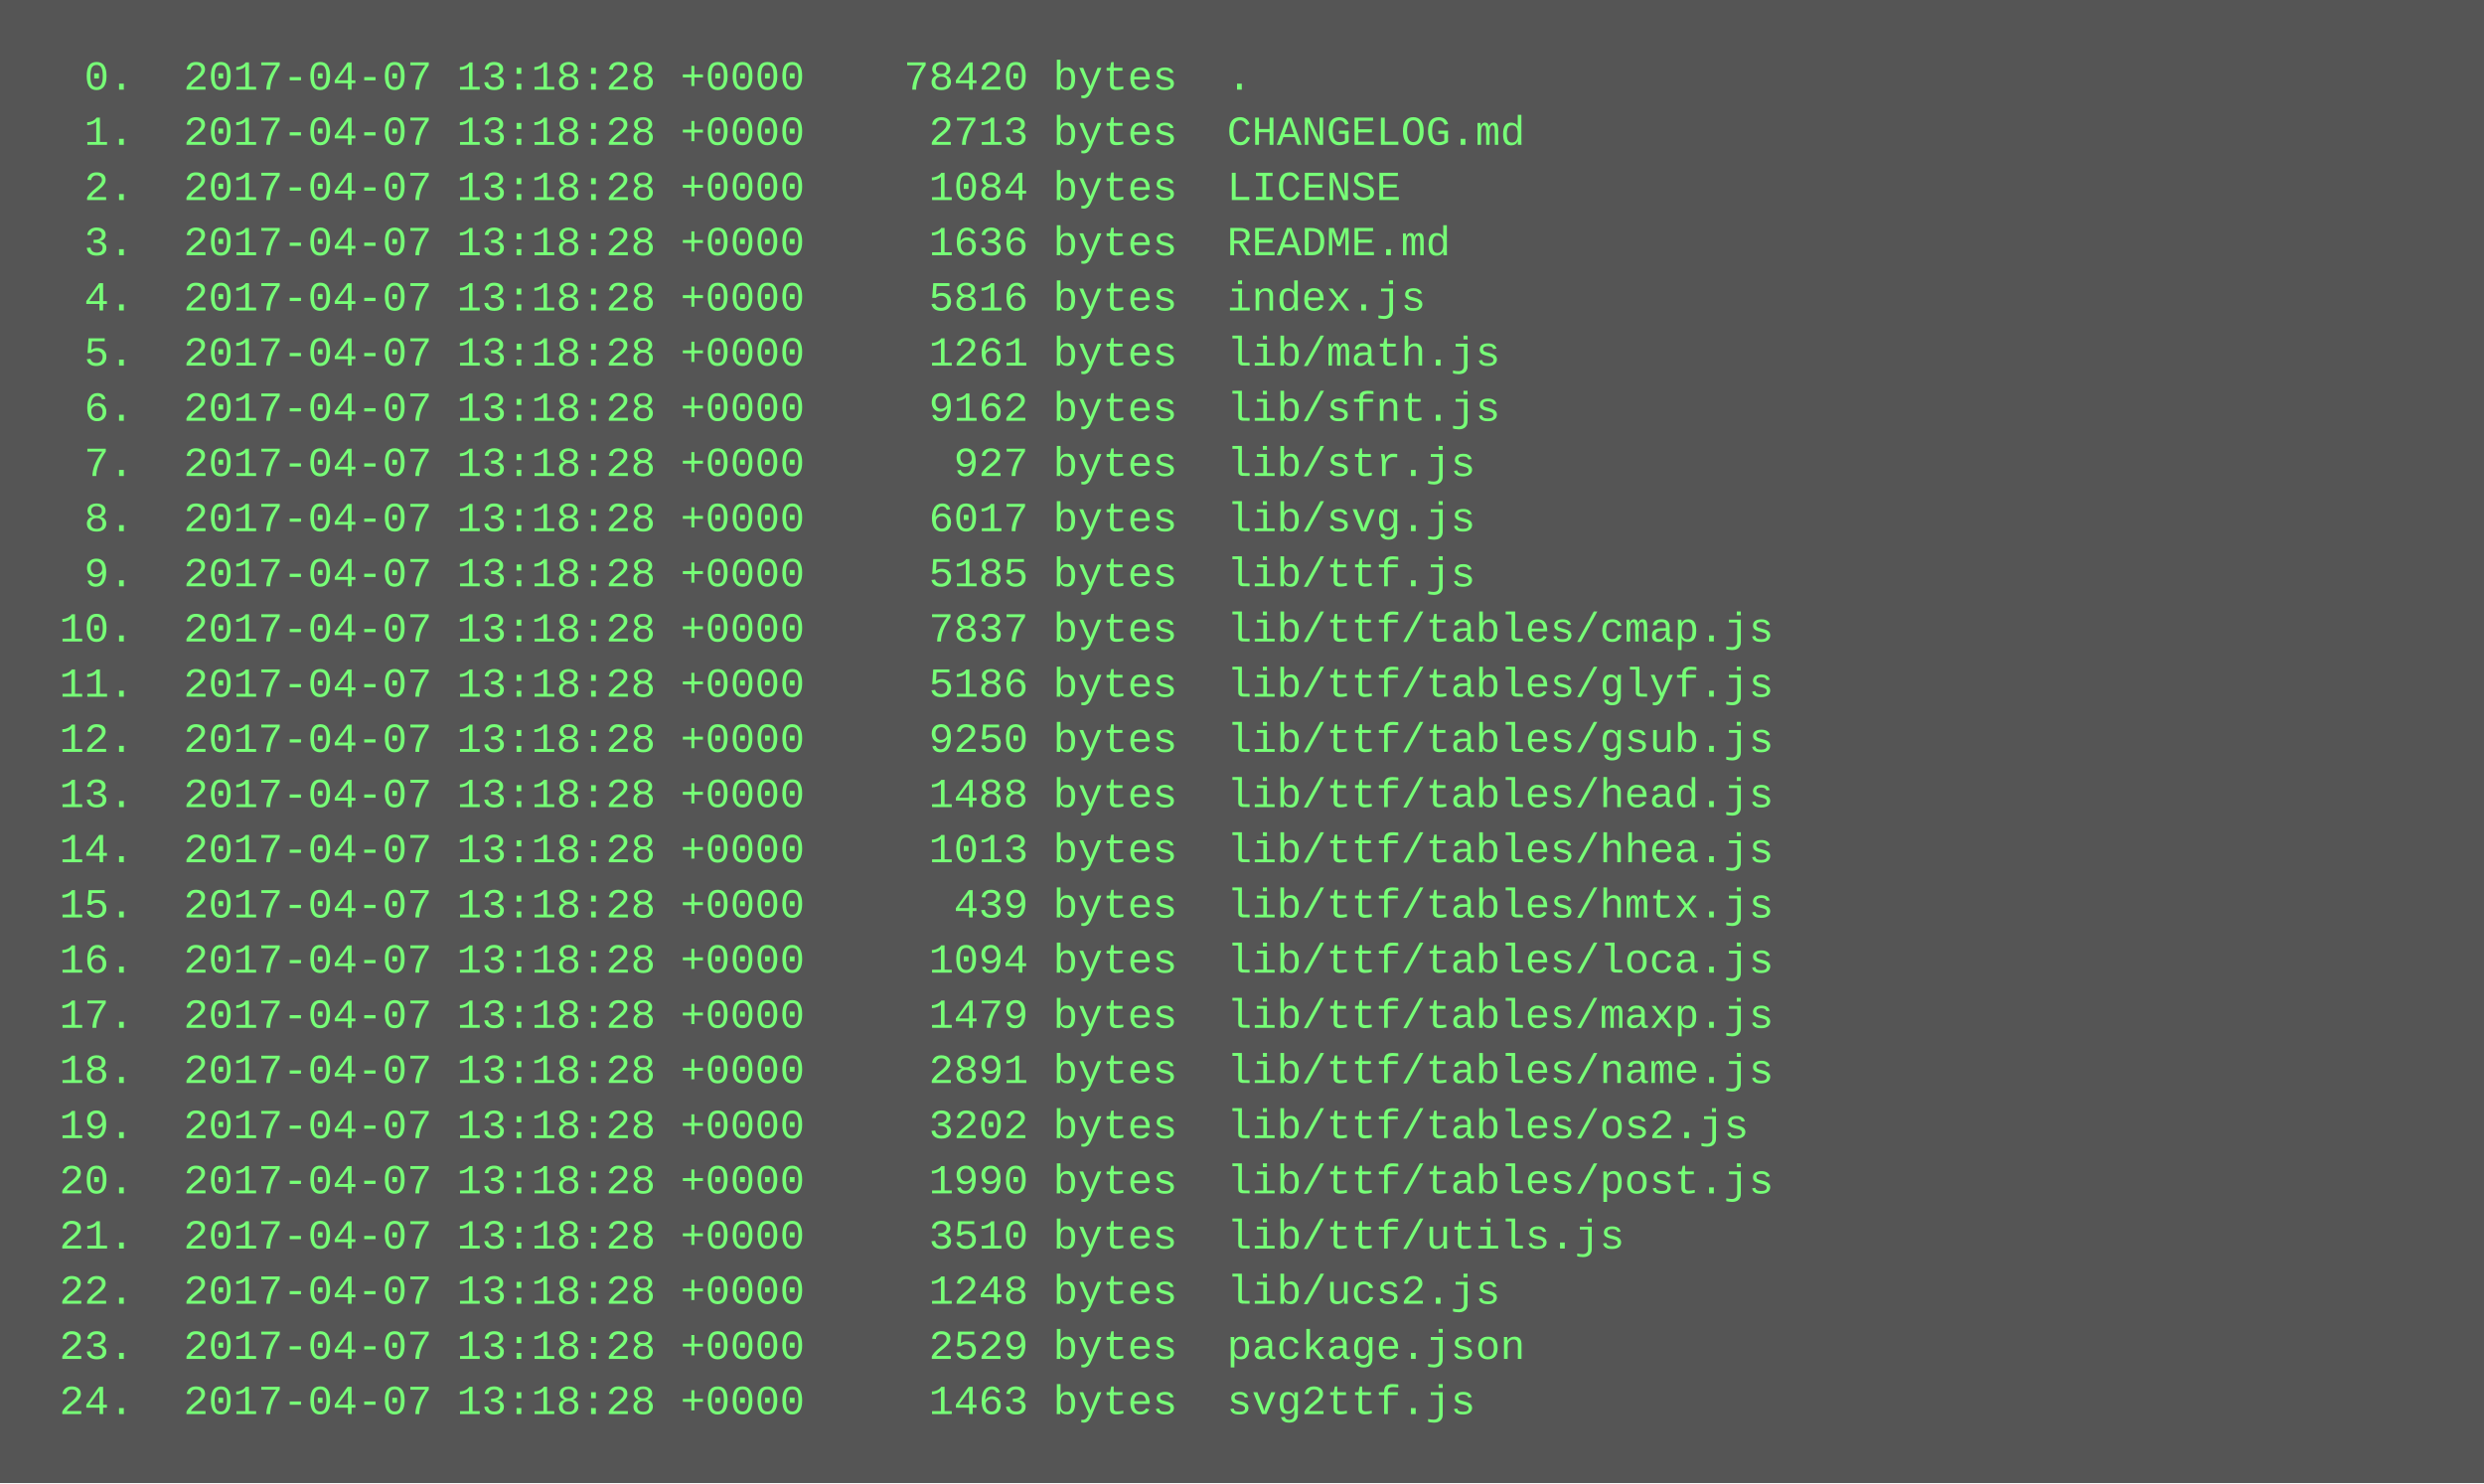
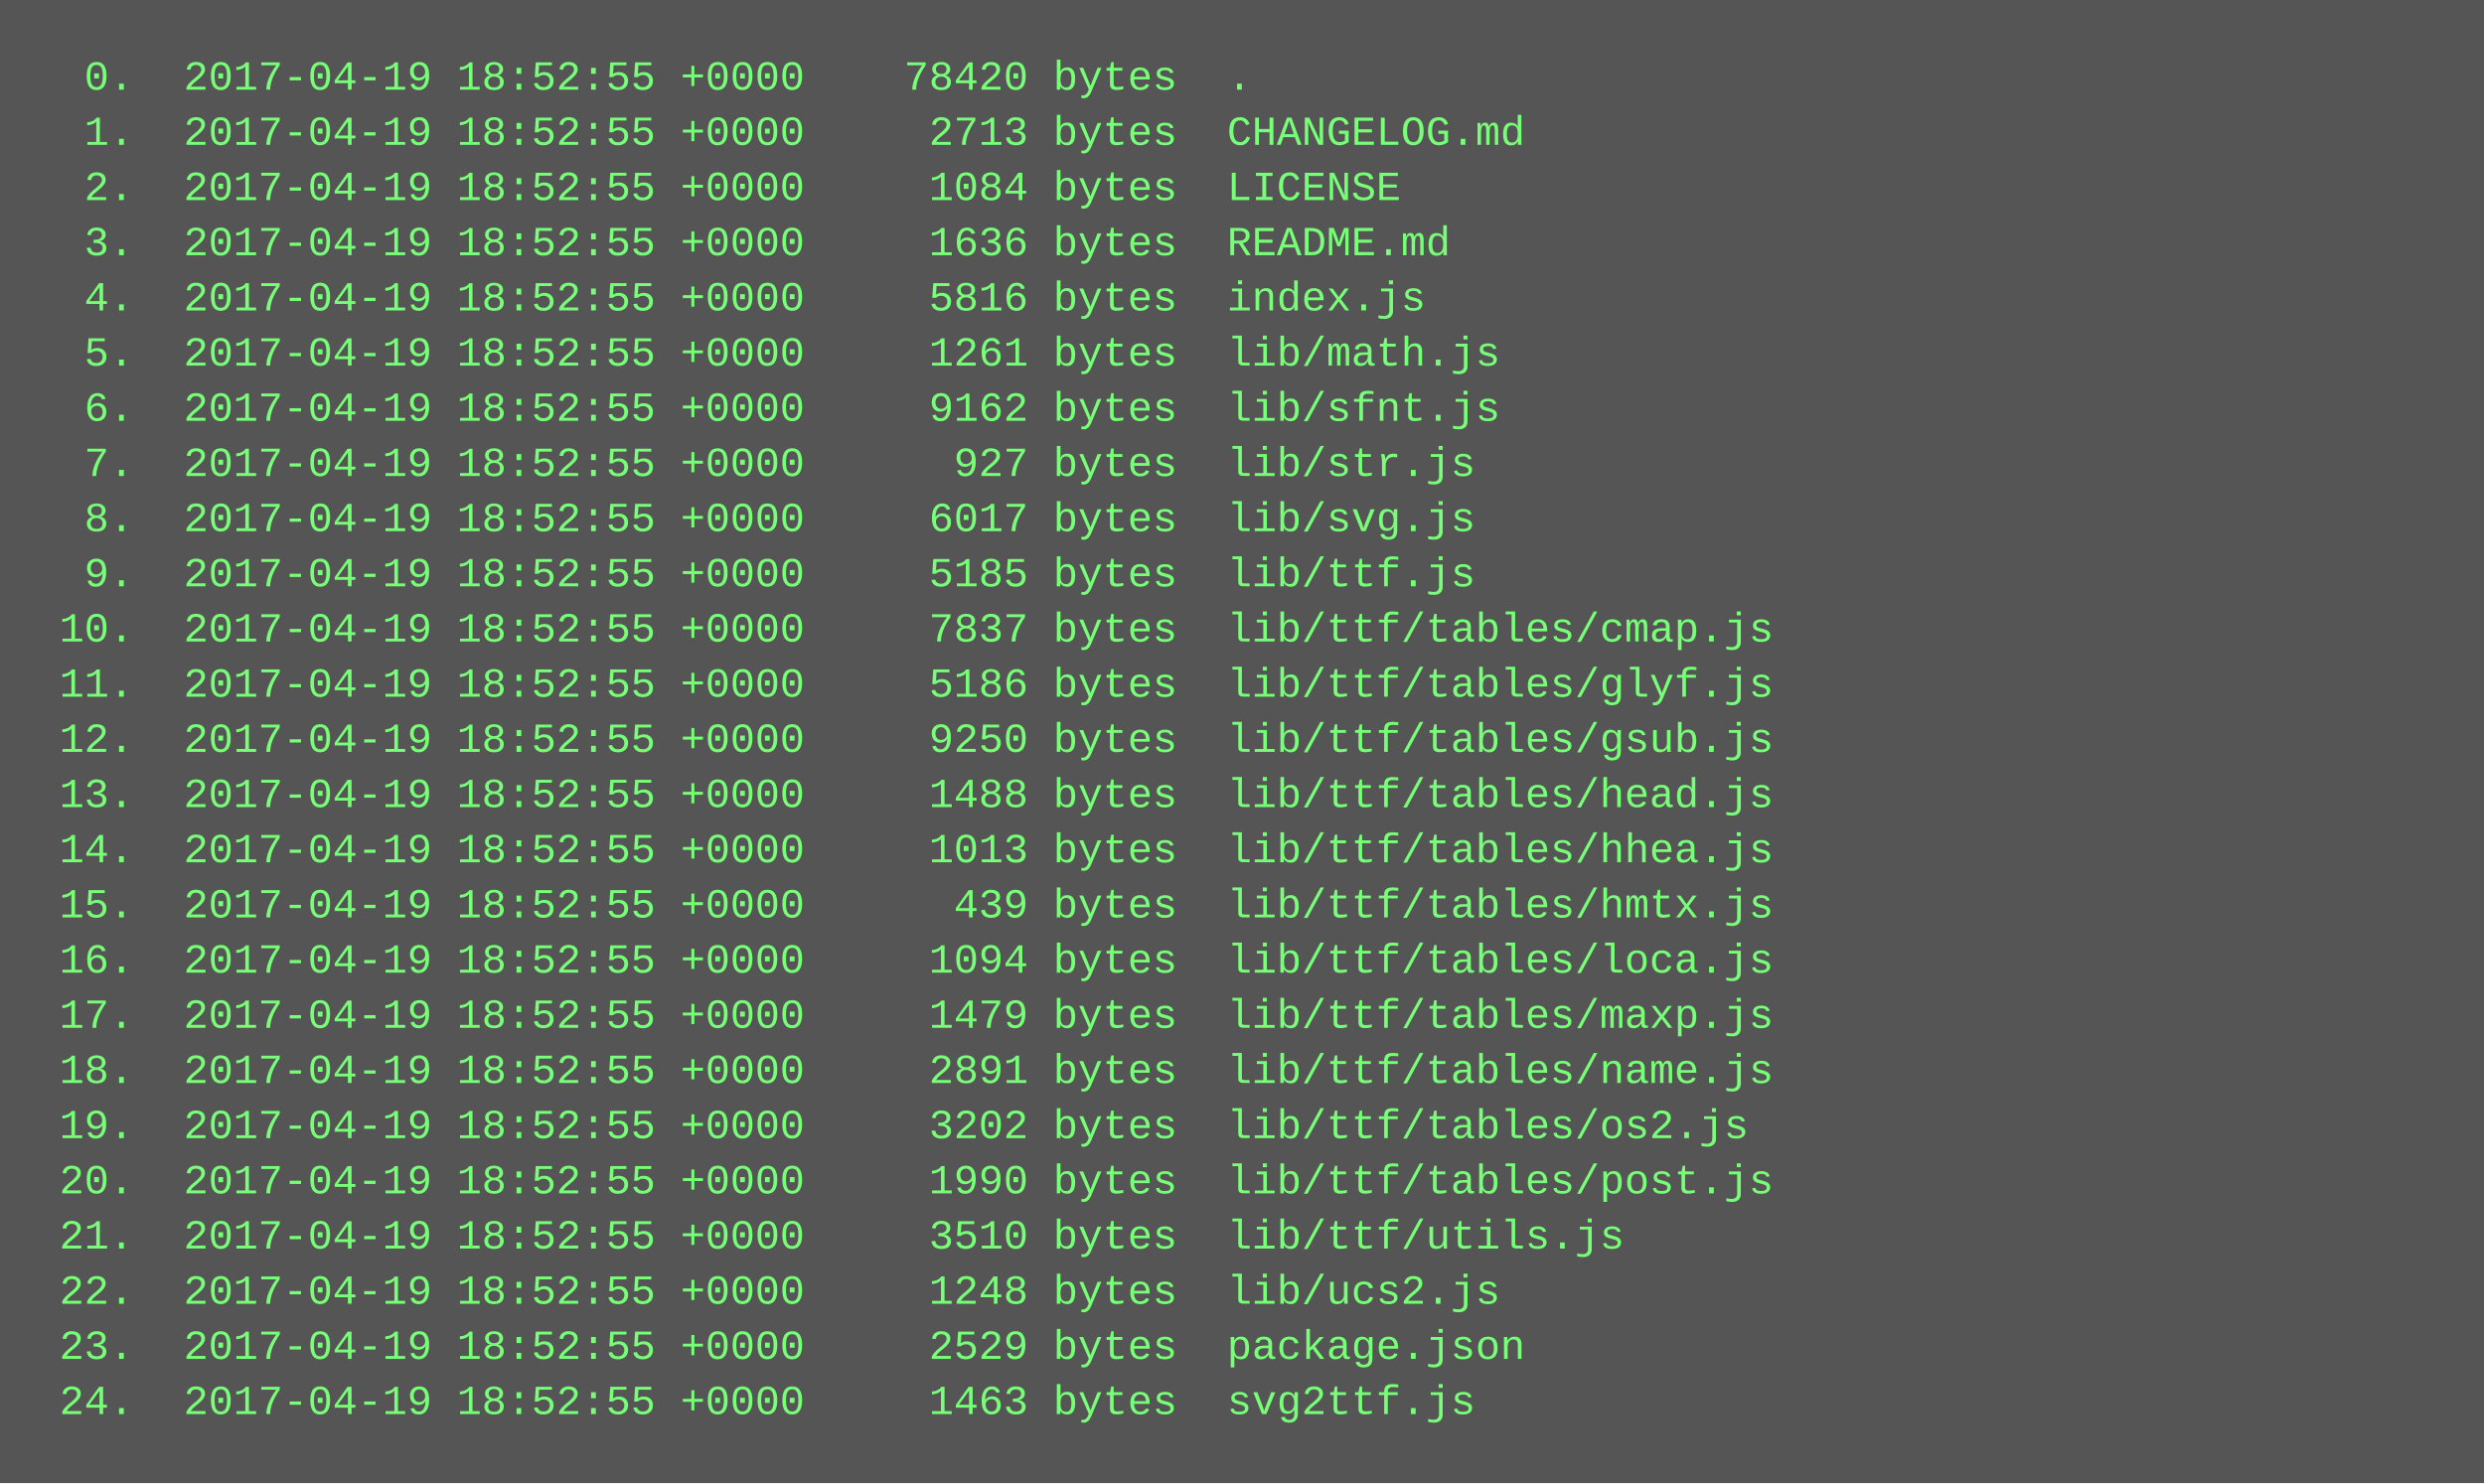
<svg xmlns="http://www.w3.org/2000/svg" height="430" width="720">
  <rect height="430" fill="#555" width="720" />
  <text fill="#7f7" font-family="Courier New" font-size="12" xml:space="preserve">
-     <tspan x="10" y="26">  0.  2017-04-07 13:18:28 +0000    78420 bytes  .</tspan>
-     <tspan x="10" y="42">  1.  2017-04-07 13:18:28 +0000     2713 bytes  CHANGELOG.md</tspan>
-     <tspan x="10" y="58">  2.  2017-04-07 13:18:28 +0000     1084 bytes  LICENSE</tspan>
-     <tspan x="10" y="74">  3.  2017-04-07 13:18:28 +0000     1636 bytes  README.md</tspan>
-     <tspan x="10" y="90">  4.  2017-04-07 13:18:28 +0000     5816 bytes  index.js</tspan>
-     <tspan x="10" y="106">  5.  2017-04-07 13:18:28 +0000     1261 bytes  lib/math.js</tspan>
-     <tspan x="10" y="122">  6.  2017-04-07 13:18:28 +0000     9162 bytes  lib/sfnt.js</tspan>
-     <tspan x="10" y="138">  7.  2017-04-07 13:18:28 +0000      927 bytes  lib/str.js</tspan>
-     <tspan x="10" y="154">  8.  2017-04-07 13:18:28 +0000     6017 bytes  lib/svg.js</tspan>
-     <tspan x="10" y="170">  9.  2017-04-07 13:18:28 +0000     5185 bytes  lib/ttf.js</tspan>
-     <tspan x="10" y="186"> 10.  2017-04-07 13:18:28 +0000     7837 bytes  lib/ttf/tables/cmap.js</tspan>
-     <tspan x="10" y="202"> 11.  2017-04-07 13:18:28 +0000     5186 bytes  lib/ttf/tables/glyf.js</tspan>
-     <tspan x="10" y="218"> 12.  2017-04-07 13:18:28 +0000     9250 bytes  lib/ttf/tables/gsub.js</tspan>
-     <tspan x="10" y="234"> 13.  2017-04-07 13:18:28 +0000     1488 bytes  lib/ttf/tables/head.js</tspan>
-     <tspan x="10" y="250"> 14.  2017-04-07 13:18:28 +0000     1013 bytes  lib/ttf/tables/hhea.js</tspan>
-     <tspan x="10" y="266"> 15.  2017-04-07 13:18:28 +0000      439 bytes  lib/ttf/tables/hmtx.js</tspan>
-     <tspan x="10" y="282"> 16.  2017-04-07 13:18:28 +0000     1094 bytes  lib/ttf/tables/loca.js</tspan>
-     <tspan x="10" y="298"> 17.  2017-04-07 13:18:28 +0000     1479 bytes  lib/ttf/tables/maxp.js</tspan>
-     <tspan x="10" y="314"> 18.  2017-04-07 13:18:28 +0000     2891 bytes  lib/ttf/tables/name.js</tspan>
-     <tspan x="10" y="330"> 19.  2017-04-07 13:18:28 +0000     3202 bytes  lib/ttf/tables/os2.js</tspan>
-     <tspan x="10" y="346"> 20.  2017-04-07 13:18:28 +0000     1990 bytes  lib/ttf/tables/post.js</tspan>
-     <tspan x="10" y="362"> 21.  2017-04-07 13:18:28 +0000     3510 bytes  lib/ttf/utils.js</tspan>
-     <tspan x="10" y="378"> 22.  2017-04-07 13:18:28 +0000     1248 bytes  lib/ucs2.js</tspan>
-     <tspan x="10" y="394"> 23.  2017-04-07 13:18:28 +0000     2529 bytes  package.json</tspan>
-     <tspan x="10" y="410"> 24.  2017-04-07 13:18:28 +0000     1463 bytes  svg2ttf.js</tspan>
+     <tspan x="10" y="26">  0.  2017-04-19 18:52:55 +0000    78420 bytes  .</tspan>
+     <tspan x="10" y="42">  1.  2017-04-19 18:52:55 +0000     2713 bytes  CHANGELOG.md</tspan>
+     <tspan x="10" y="58">  2.  2017-04-19 18:52:55 +0000     1084 bytes  LICENSE</tspan>
+     <tspan x="10" y="74">  3.  2017-04-19 18:52:55 +0000     1636 bytes  README.md</tspan>
+     <tspan x="10" y="90">  4.  2017-04-19 18:52:55 +0000     5816 bytes  index.js</tspan>
+     <tspan x="10" y="106">  5.  2017-04-19 18:52:55 +0000     1261 bytes  lib/math.js</tspan>
+     <tspan x="10" y="122">  6.  2017-04-19 18:52:55 +0000     9162 bytes  lib/sfnt.js</tspan>
+     <tspan x="10" y="138">  7.  2017-04-19 18:52:55 +0000      927 bytes  lib/str.js</tspan>
+     <tspan x="10" y="154">  8.  2017-04-19 18:52:55 +0000     6017 bytes  lib/svg.js</tspan>
+     <tspan x="10" y="170">  9.  2017-04-19 18:52:55 +0000     5185 bytes  lib/ttf.js</tspan>
+     <tspan x="10" y="186"> 10.  2017-04-19 18:52:55 +0000     7837 bytes  lib/ttf/tables/cmap.js</tspan>
+     <tspan x="10" y="202"> 11.  2017-04-19 18:52:55 +0000     5186 bytes  lib/ttf/tables/glyf.js</tspan>
+     <tspan x="10" y="218"> 12.  2017-04-19 18:52:55 +0000     9250 bytes  lib/ttf/tables/gsub.js</tspan>
+     <tspan x="10" y="234"> 13.  2017-04-19 18:52:55 +0000     1488 bytes  lib/ttf/tables/head.js</tspan>
+     <tspan x="10" y="250"> 14.  2017-04-19 18:52:55 +0000     1013 bytes  lib/ttf/tables/hhea.js</tspan>
+     <tspan x="10" y="266"> 15.  2017-04-19 18:52:55 +0000      439 bytes  lib/ttf/tables/hmtx.js</tspan>
+     <tspan x="10" y="282"> 16.  2017-04-19 18:52:55 +0000     1094 bytes  lib/ttf/tables/loca.js</tspan>
+     <tspan x="10" y="298"> 17.  2017-04-19 18:52:55 +0000     1479 bytes  lib/ttf/tables/maxp.js</tspan>
+     <tspan x="10" y="314"> 18.  2017-04-19 18:52:55 +0000     2891 bytes  lib/ttf/tables/name.js</tspan>
+     <tspan x="10" y="330"> 19.  2017-04-19 18:52:55 +0000     3202 bytes  lib/ttf/tables/os2.js</tspan>
+     <tspan x="10" y="346"> 20.  2017-04-19 18:52:55 +0000     1990 bytes  lib/ttf/tables/post.js</tspan>
+     <tspan x="10" y="362"> 21.  2017-04-19 18:52:55 +0000     3510 bytes  lib/ttf/utils.js</tspan>
+     <tspan x="10" y="378"> 22.  2017-04-19 18:52:55 +0000     1248 bytes  lib/ucs2.js</tspan>
+     <tspan x="10" y="394"> 23.  2017-04-19 18:52:55 +0000     2529 bytes  package.json</tspan>
+     <tspan x="10" y="410"> 24.  2017-04-19 18:52:55 +0000     1463 bytes  svg2ttf.js</tspan>
  </text>
</svg>
